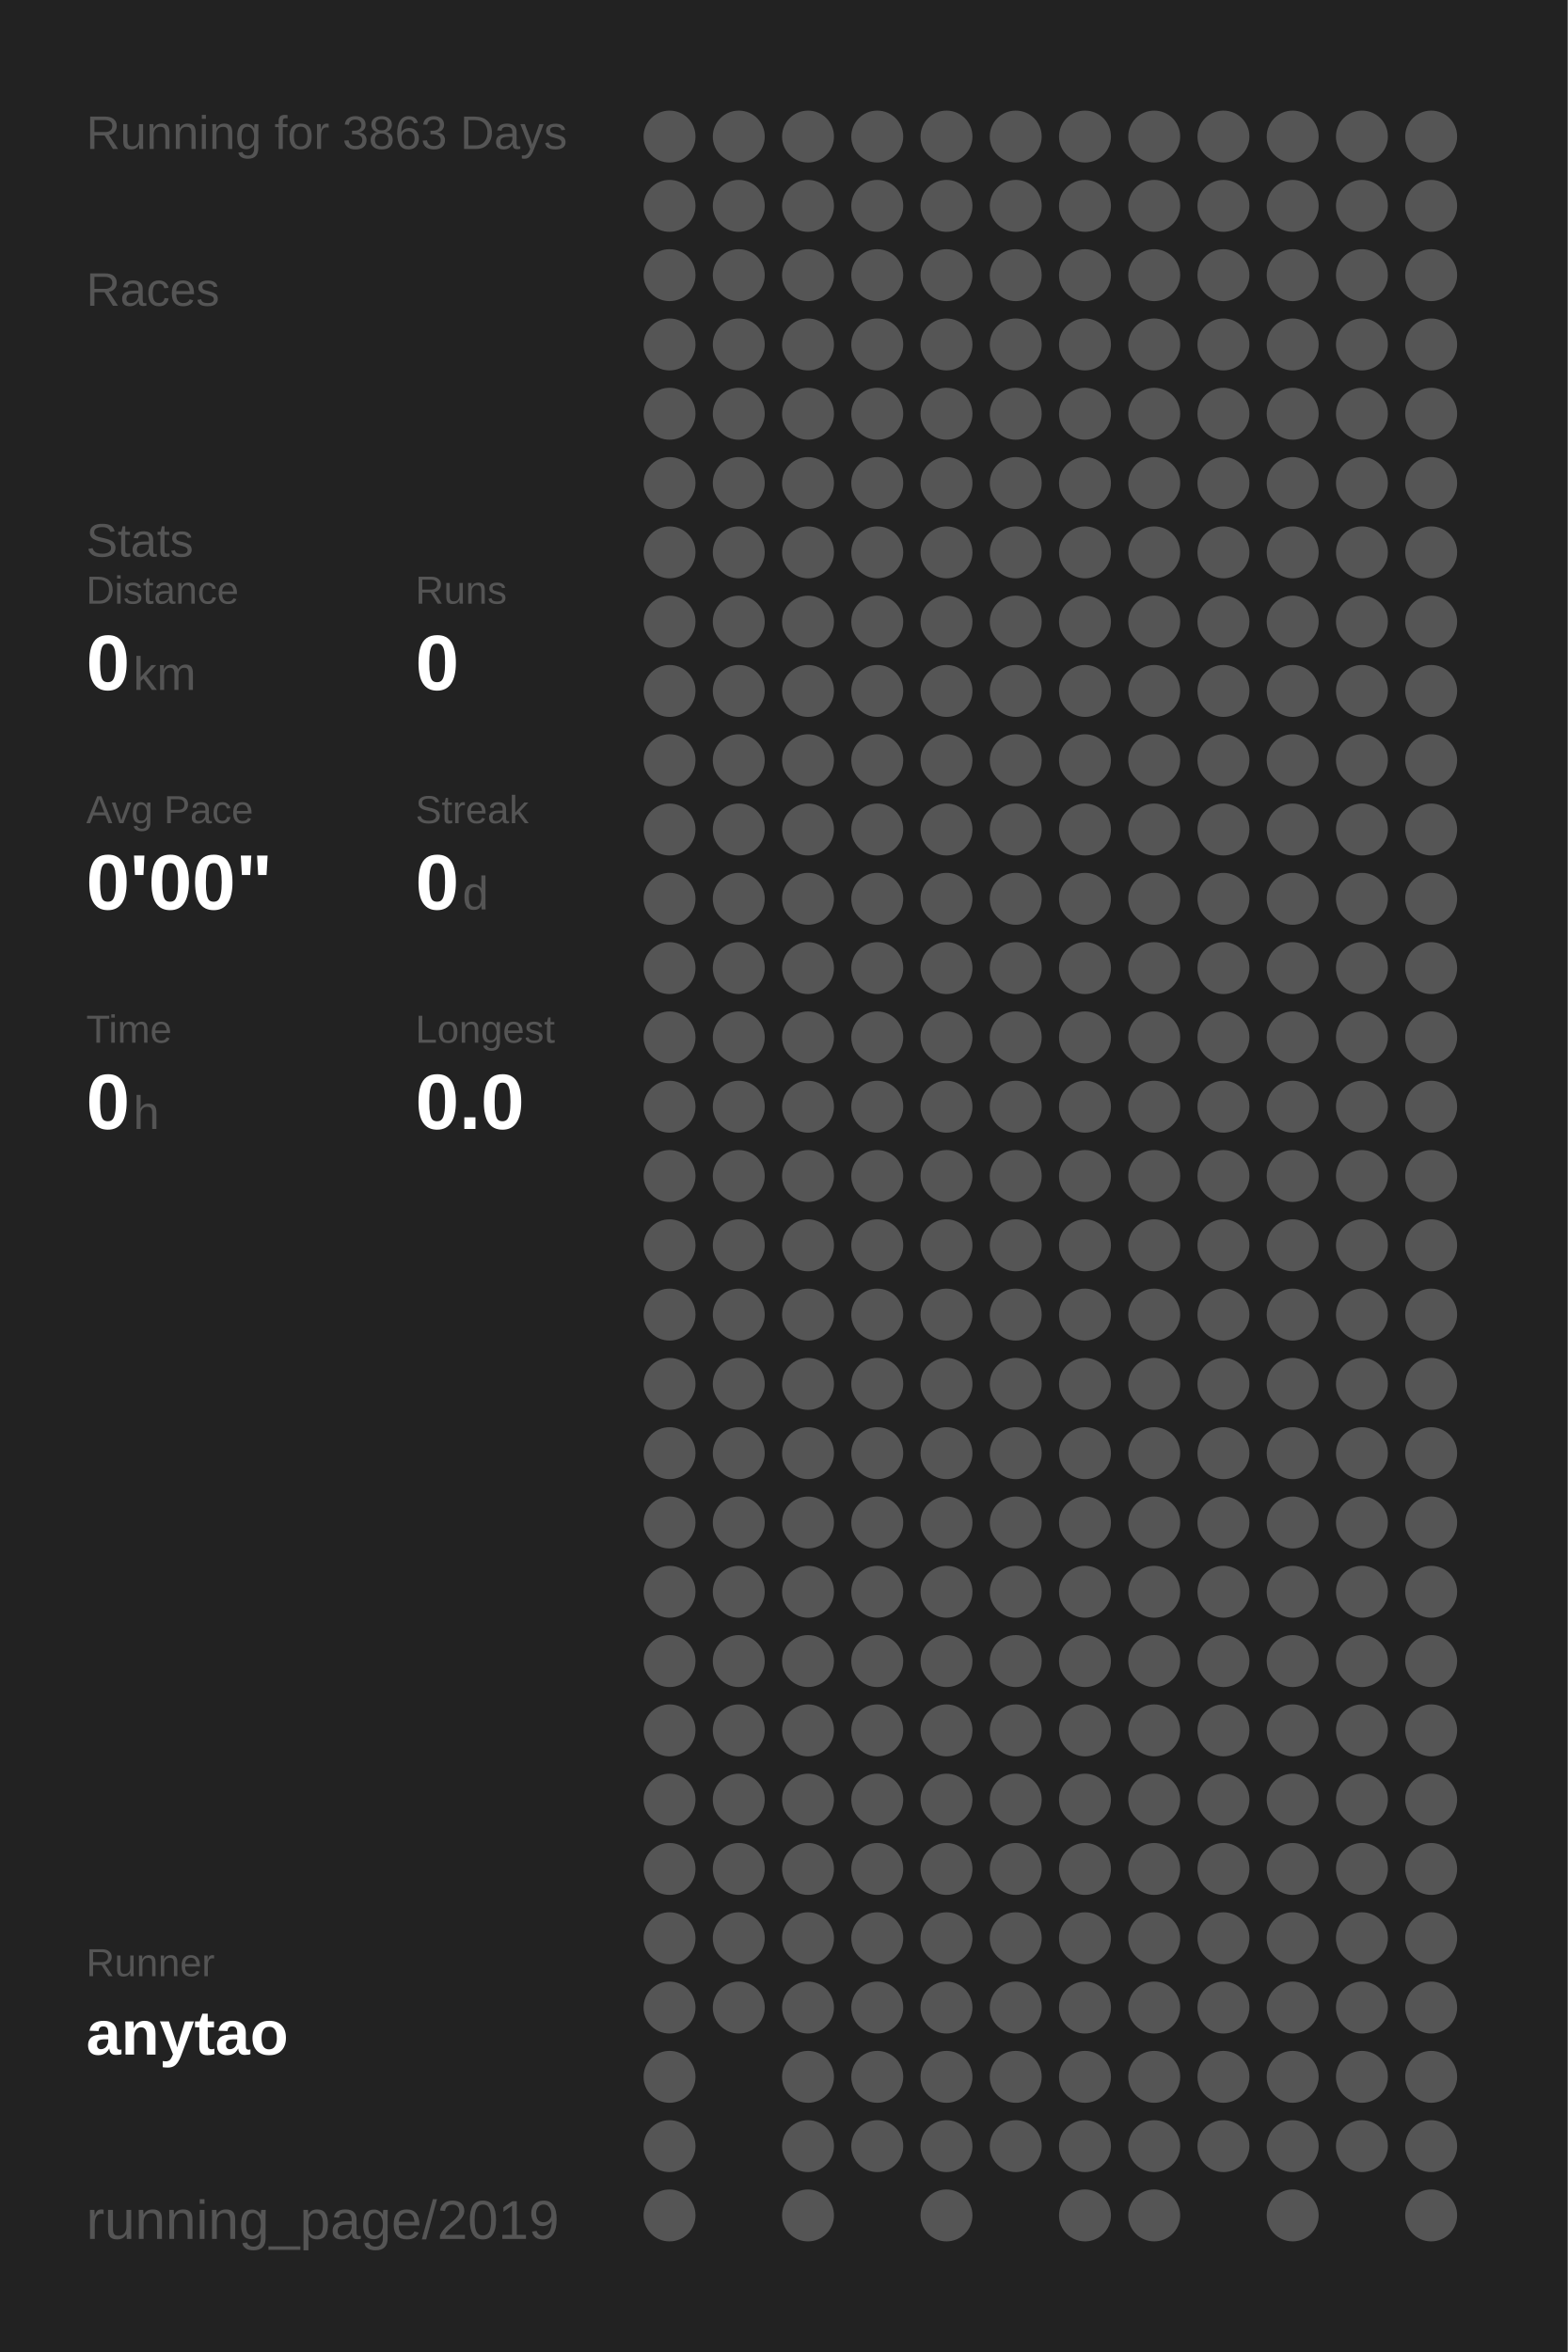
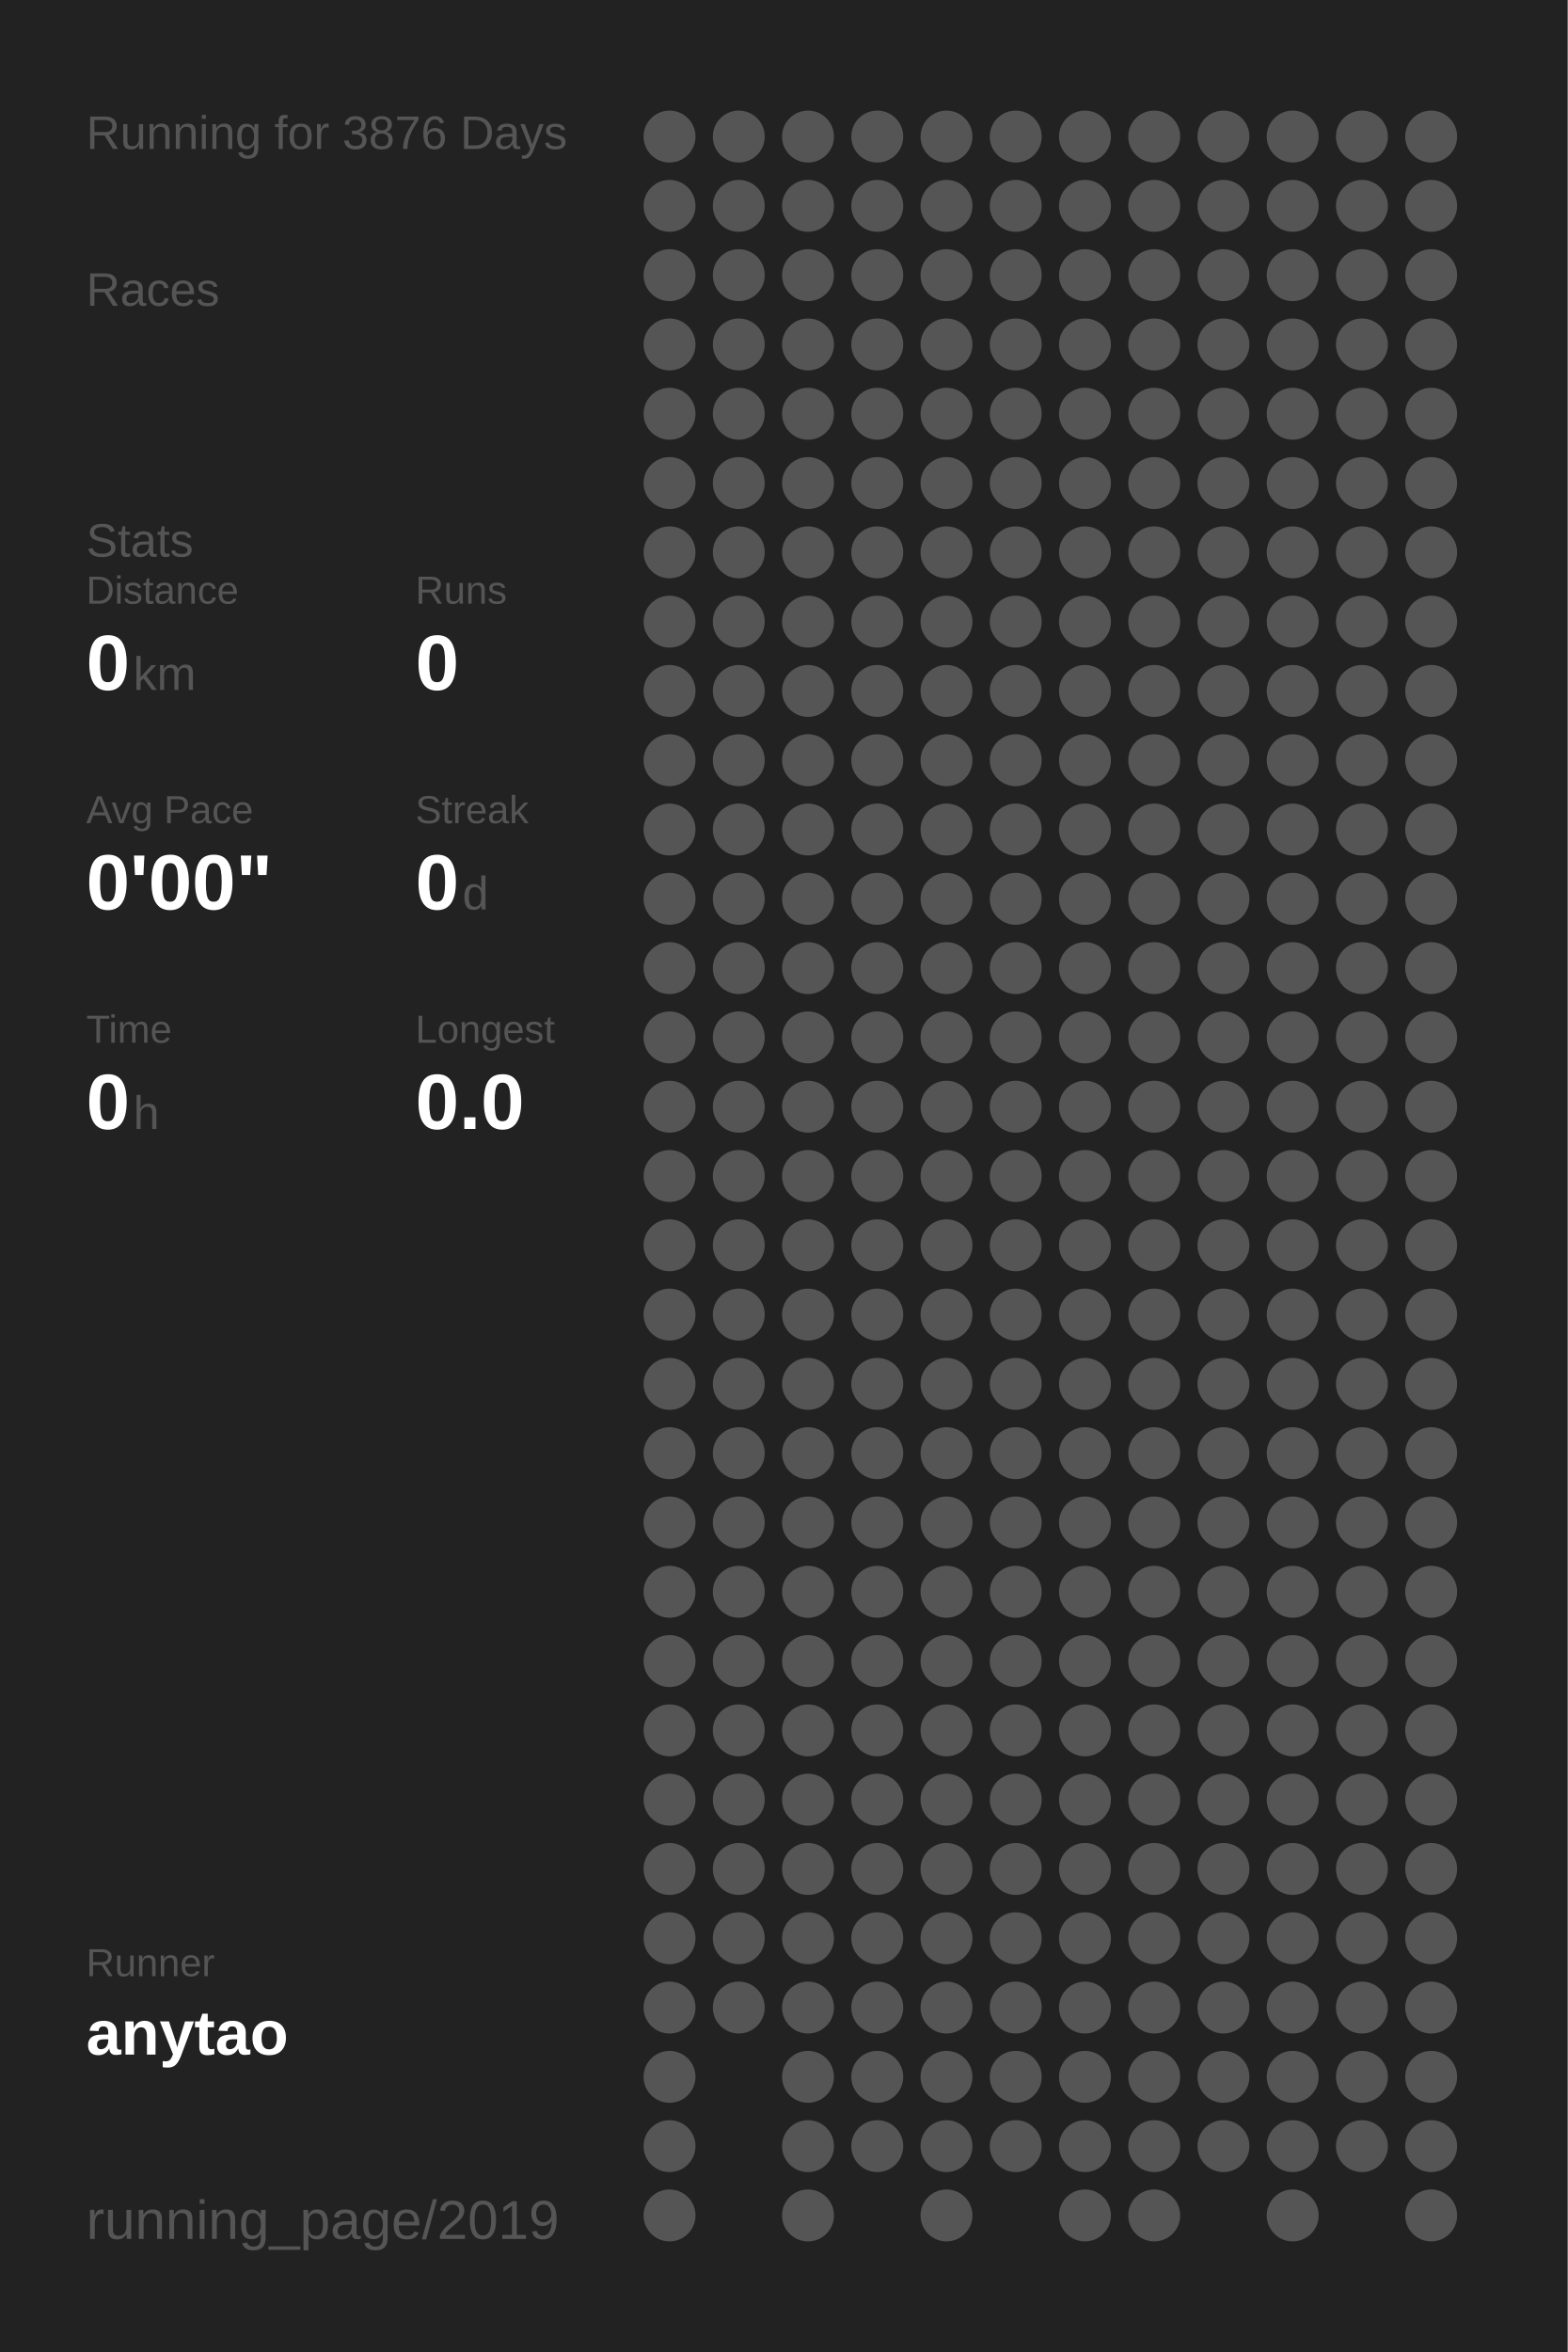
<svg xmlns="http://www.w3.org/2000/svg" baseProfile="full" height="300mm" version="1.1" viewBox="0,0,200,300" width="200mm">
  <defs />
  <rect fill="#222222" height="300" width="200" x="0" y="0" />
-   <text fill="#555555" style="font-size:6px; font-family:Arial;" x="11" y="19">Running for 3863 Days</text>
+   <text fill="#555555" style="font-size:6px; font-family:Arial;" x="11" y="19">Running for 3876 Days</text>
  <text fill="#555555" style="font-size:6px; font-family:Arial;" x="11" y="39">Races</text>
  <text fill="#555555" style="font-size:6px; font-family:Arial;" x="11" y="71">Stats</text>
  <text fill="#555555" style="font-size:5px; font-family:Arial;" x="11" y="77">Distance</text>
  <text fill="#FFFFFF" style="font-size:10px; font-family:Arial; font-weight:bold;" x="11" y="88">0</text>
  <text fill="#555555" style="font-size:6px; font-family:Arial;" x="17" y="88">km</text>
  <text fill="#555555" style="font-size:5px; font-family:Arial;" x="53" y="77">Runs</text>
  <text fill="#FFFFFF" style="font-size:10px; font-family:Arial; font-weight:bold;" x="53" y="88">0</text>
  <text fill="#555555" style="font-size:5px; font-family:Arial;" x="11" y="105">Avg Pace</text>
  <text fill="#FFFFFF" style="font-size:10px; font-family:Arial; font-weight:bold;" x="11" y="116">0'00"</text>
  <text fill="#555555" style="font-size:5px; font-family:Arial;" x="53" y="105">Streak</text>
  <text fill="#FFFFFF" style="font-size:10px; font-family:Arial; font-weight:bold;" x="53" y="116">0</text>
  <text fill="#555555" style="font-size:6px; font-family:Arial;" x="59" y="116">d</text>
  <text fill="#555555" style="font-size:5px; font-family:Arial;" x="11" y="133">Time</text>
  <text fill="#FFFFFF" style="font-size:10px; font-family:Arial; font-weight:bold;" x="11" y="144">0</text>
  <text fill="#555555" style="font-size:6px; font-family:Arial;" x="17" y="144">h</text>
  <text fill="#555555" style="font-size:5px; font-family:Arial;" x="53" y="133">Longest</text>
  <text fill="#FFFFFF" style="font-size:10px; font-family:Arial; font-weight:bold;" x="53" y="144">0.0</text>
  <text fill="#555555" style="font-size:5px; font-family:Arial;" x="11" y="252.065">Runner</text>
  <text fill="#FFFFFF" style="font-size:8px; font-family:Arial; font-weight:bold;" x="11" y="262.065">anytao</text>
  <text fill="#555555" style="font-size:7px; font-family:Arial;" x="11" y="285.581">running_page/2019</text>
  <circle cx="85.417" cy="17.419" fill="#555555" r="3.312" />
  <circle cx="85.417" cy="26.258" fill="#555555" r="3.312" />
  <circle cx="85.417" cy="35.097" fill="#555555" r="3.312" />
  <circle cx="85.417" cy="43.935" fill="#555555" r="3.312" />
  <circle cx="85.417" cy="52.774" fill="#555555" r="3.312" />
  <circle cx="85.417" cy="61.613" fill="#555555" r="3.312" />
  <circle cx="85.417" cy="70.452" fill="#555555" r="3.312" />
  <circle cx="85.417" cy="79.29" fill="#555555" r="3.312" />
  <circle cx="85.417" cy="88.129" fill="#555555" r="3.312" />
  <circle cx="85.417" cy="96.968" fill="#555555" r="3.312" />
  <circle cx="85.417" cy="105.806" fill="#555555" r="3.312" />
  <circle cx="85.417" cy="114.645" fill="#555555" r="3.312" />
  <circle cx="85.417" cy="123.484" fill="#555555" r="3.312" />
  <circle cx="85.417" cy="132.323" fill="#555555" r="3.312" />
  <circle cx="85.417" cy="141.161" fill="#555555" r="3.312" />
  <circle cx="85.417" cy="150" fill="#555555" r="3.312" />
  <circle cx="85.417" cy="158.839" fill="#555555" r="3.312" />
  <circle cx="85.417" cy="167.677" fill="#555555" r="3.312" />
  <circle cx="85.417" cy="176.516" fill="#555555" r="3.312" />
  <circle cx="85.417" cy="185.355" fill="#555555" r="3.312" />
  <circle cx="85.417" cy="194.194" fill="#555555" r="3.312" />
  <circle cx="85.417" cy="203.032" fill="#555555" r="3.312" />
  <circle cx="85.417" cy="211.871" fill="#555555" r="3.312" />
  <circle cx="85.417" cy="220.71" fill="#555555" r="3.312" />
  <circle cx="85.417" cy="229.548" fill="#555555" r="3.312" />
  <circle cx="85.417" cy="238.387" fill="#555555" r="3.312" />
  <circle cx="85.417" cy="247.226" fill="#555555" r="3.312" />
  <circle cx="85.417" cy="256.065" fill="#555555" r="3.312" />
  <circle cx="85.417" cy="264.903" fill="#555555" r="3.312" />
  <circle cx="85.417" cy="273.742" fill="#555555" r="3.312" />
  <circle cx="85.417" cy="282.581" fill="#555555" r="3.312" />
  <circle cx="94.25" cy="17.419" fill="#555555" r="3.312" />
  <circle cx="94.25" cy="26.258" fill="#555555" r="3.312" />
  <circle cx="94.25" cy="35.097" fill="#555555" r="3.312" />
  <circle cx="94.25" cy="43.935" fill="#555555" r="3.312" />
  <circle cx="94.25" cy="52.774" fill="#555555" r="3.312" />
  <circle cx="94.25" cy="61.613" fill="#555555" r="3.312" />
  <circle cx="94.25" cy="70.452" fill="#555555" r="3.312" />
  <circle cx="94.25" cy="79.29" fill="#555555" r="3.312" />
  <circle cx="94.25" cy="88.129" fill="#555555" r="3.312" />
  <circle cx="94.25" cy="96.968" fill="#555555" r="3.312" />
  <circle cx="94.25" cy="105.806" fill="#555555" r="3.312" />
  <circle cx="94.25" cy="114.645" fill="#555555" r="3.312" />
  <circle cx="94.25" cy="123.484" fill="#555555" r="3.312" />
  <circle cx="94.25" cy="132.323" fill="#555555" r="3.312" />
  <circle cx="94.25" cy="141.161" fill="#555555" r="3.312" />
  <circle cx="94.25" cy="150" fill="#555555" r="3.312" />
  <circle cx="94.25" cy="158.839" fill="#555555" r="3.312" />
  <circle cx="94.25" cy="167.677" fill="#555555" r="3.312" />
  <circle cx="94.25" cy="176.516" fill="#555555" r="3.312" />
  <circle cx="94.25" cy="185.355" fill="#555555" r="3.312" />
  <circle cx="94.25" cy="194.194" fill="#555555" r="3.312" />
  <circle cx="94.25" cy="203.032" fill="#555555" r="3.312" />
  <circle cx="94.25" cy="211.871" fill="#555555" r="3.312" />
  <circle cx="94.25" cy="220.71" fill="#555555" r="3.312" />
  <circle cx="94.25" cy="229.548" fill="#555555" r="3.312" />
  <circle cx="94.25" cy="238.387" fill="#555555" r="3.312" />
  <circle cx="94.25" cy="247.226" fill="#555555" r="3.312" />
  <circle cx="94.25" cy="256.065" fill="#555555" r="3.312" />
  <circle cx="103.083" cy="17.419" fill="#555555" r="3.312" />
  <circle cx="103.083" cy="26.258" fill="#555555" r="3.312" />
  <circle cx="103.083" cy="35.097" fill="#555555" r="3.312" />
  <circle cx="103.083" cy="43.935" fill="#555555" r="3.312" />
  <circle cx="103.083" cy="52.774" fill="#555555" r="3.312" />
  <circle cx="103.083" cy="61.613" fill="#555555" r="3.312" />
  <circle cx="103.083" cy="70.452" fill="#555555" r="3.312" />
  <circle cx="103.083" cy="79.29" fill="#555555" r="3.312" />
  <circle cx="103.083" cy="88.129" fill="#555555" r="3.312" />
  <circle cx="103.083" cy="96.968" fill="#555555" r="3.312" />
  <circle cx="103.083" cy="105.806" fill="#555555" r="3.312" />
  <circle cx="103.083" cy="114.645" fill="#555555" r="3.312" />
  <circle cx="103.083" cy="123.484" fill="#555555" r="3.312" />
  <circle cx="103.083" cy="132.323" fill="#555555" r="3.312" />
  <circle cx="103.083" cy="141.161" fill="#555555" r="3.312" />
  <circle cx="103.083" cy="150" fill="#555555" r="3.312" />
  <circle cx="103.083" cy="158.839" fill="#555555" r="3.312" />
  <circle cx="103.083" cy="167.677" fill="#555555" r="3.312" />
  <circle cx="103.083" cy="176.516" fill="#555555" r="3.312" />
  <circle cx="103.083" cy="185.355" fill="#555555" r="3.312" />
  <circle cx="103.083" cy="194.194" fill="#555555" r="3.312" />
  <circle cx="103.083" cy="203.032" fill="#555555" r="3.312" />
  <circle cx="103.083" cy="211.871" fill="#555555" r="3.312" />
  <circle cx="103.083" cy="220.71" fill="#555555" r="3.312" />
  <circle cx="103.083" cy="229.548" fill="#555555" r="3.312" />
  <circle cx="103.083" cy="238.387" fill="#555555" r="3.312" />
  <circle cx="103.083" cy="247.226" fill="#555555" r="3.312" />
  <circle cx="103.083" cy="256.065" fill="#555555" r="3.312" />
  <circle cx="103.083" cy="264.903" fill="#555555" r="3.312" />
  <circle cx="103.083" cy="273.742" fill="#555555" r="3.312" />
  <circle cx="103.083" cy="282.581" fill="#555555" r="3.312" />
  <circle cx="111.917" cy="17.419" fill="#555555" r="3.312" />
  <circle cx="111.917" cy="26.258" fill="#555555" r="3.312" />
  <circle cx="111.917" cy="35.097" fill="#555555" r="3.312" />
  <circle cx="111.917" cy="43.935" fill="#555555" r="3.312" />
  <circle cx="111.917" cy="52.774" fill="#555555" r="3.312" />
  <circle cx="111.917" cy="61.613" fill="#555555" r="3.312" />
  <circle cx="111.917" cy="70.452" fill="#555555" r="3.312" />
  <circle cx="111.917" cy="79.29" fill="#555555" r="3.312" />
  <circle cx="111.917" cy="88.129" fill="#555555" r="3.312" />
  <circle cx="111.917" cy="96.968" fill="#555555" r="3.312" />
  <circle cx="111.917" cy="105.806" fill="#555555" r="3.312" />
  <circle cx="111.917" cy="114.645" fill="#555555" r="3.312" />
  <circle cx="111.917" cy="123.484" fill="#555555" r="3.312" />
  <circle cx="111.917" cy="132.323" fill="#555555" r="3.312" />
  <circle cx="111.917" cy="141.161" fill="#555555" r="3.312" />
  <circle cx="111.917" cy="150" fill="#555555" r="3.312" />
  <circle cx="111.917" cy="158.839" fill="#555555" r="3.312" />
  <circle cx="111.917" cy="167.677" fill="#555555" r="3.312" />
  <circle cx="111.917" cy="176.516" fill="#555555" r="3.312" />
  <circle cx="111.917" cy="185.355" fill="#555555" r="3.312" />
  <circle cx="111.917" cy="194.194" fill="#555555" r="3.312" />
  <circle cx="111.917" cy="203.032" fill="#555555" r="3.312" />
  <circle cx="111.917" cy="211.871" fill="#555555" r="3.312" />
  <circle cx="111.917" cy="220.71" fill="#555555" r="3.312" />
  <circle cx="111.917" cy="229.548" fill="#555555" r="3.312" />
  <circle cx="111.917" cy="238.387" fill="#555555" r="3.312" />
  <circle cx="111.917" cy="247.226" fill="#555555" r="3.312" />
  <circle cx="111.917" cy="256.065" fill="#555555" r="3.312" />
  <circle cx="111.917" cy="264.903" fill="#555555" r="3.312" />
  <circle cx="111.917" cy="273.742" fill="#555555" r="3.312" />
  <circle cx="120.75" cy="17.419" fill="#555555" r="3.312" />
  <circle cx="120.75" cy="26.258" fill="#555555" r="3.312" />
  <circle cx="120.75" cy="35.097" fill="#555555" r="3.312" />
  <circle cx="120.75" cy="43.935" fill="#555555" r="3.312" />
  <circle cx="120.75" cy="52.774" fill="#555555" r="3.312" />
  <circle cx="120.75" cy="61.613" fill="#555555" r="3.312" />
  <circle cx="120.75" cy="70.452" fill="#555555" r="3.312" />
  <circle cx="120.75" cy="79.29" fill="#555555" r="3.312" />
  <circle cx="120.75" cy="88.129" fill="#555555" r="3.312" />
  <circle cx="120.75" cy="96.968" fill="#555555" r="3.312" />
  <circle cx="120.75" cy="105.806" fill="#555555" r="3.312" />
  <circle cx="120.75" cy="114.645" fill="#555555" r="3.312" />
  <circle cx="120.75" cy="123.484" fill="#555555" r="3.312" />
  <circle cx="120.75" cy="132.323" fill="#555555" r="3.312" />
  <circle cx="120.75" cy="141.161" fill="#555555" r="3.312" />
  <circle cx="120.75" cy="150" fill="#555555" r="3.312" />
  <circle cx="120.75" cy="158.839" fill="#555555" r="3.312" />
  <circle cx="120.75" cy="167.677" fill="#555555" r="3.312" />
  <circle cx="120.75" cy="176.516" fill="#555555" r="3.312" />
  <circle cx="120.75" cy="185.355" fill="#555555" r="3.312" />
  <circle cx="120.75" cy="194.194" fill="#555555" r="3.312" />
  <circle cx="120.75" cy="203.032" fill="#555555" r="3.312" />
  <circle cx="120.75" cy="211.871" fill="#555555" r="3.312" />
  <circle cx="120.75" cy="220.71" fill="#555555" r="3.312" />
  <circle cx="120.75" cy="229.548" fill="#555555" r="3.312" />
  <circle cx="120.75" cy="238.387" fill="#555555" r="3.312" />
  <circle cx="120.75" cy="247.226" fill="#555555" r="3.312" />
  <circle cx="120.75" cy="256.065" fill="#555555" r="3.312" />
  <circle cx="120.75" cy="264.903" fill="#555555" r="3.312" />
  <circle cx="120.75" cy="273.742" fill="#555555" r="3.312" />
  <circle cx="120.75" cy="282.581" fill="#555555" r="3.312" />
  <circle cx="129.583" cy="17.419" fill="#555555" r="3.312" />
  <circle cx="129.583" cy="26.258" fill="#555555" r="3.312" />
  <circle cx="129.583" cy="35.097" fill="#555555" r="3.312" />
  <circle cx="129.583" cy="43.935" fill="#555555" r="3.312" />
  <circle cx="129.583" cy="52.774" fill="#555555" r="3.312" />
  <circle cx="129.583" cy="61.613" fill="#555555" r="3.312" />
  <circle cx="129.583" cy="70.452" fill="#555555" r="3.312" />
  <circle cx="129.583" cy="79.29" fill="#555555" r="3.312" />
  <circle cx="129.583" cy="88.129" fill="#555555" r="3.312" />
  <circle cx="129.583" cy="96.968" fill="#555555" r="3.312" />
  <circle cx="129.583" cy="105.806" fill="#555555" r="3.312" />
  <circle cx="129.583" cy="114.645" fill="#555555" r="3.312" />
  <circle cx="129.583" cy="123.484" fill="#555555" r="3.312" />
  <circle cx="129.583" cy="132.323" fill="#555555" r="3.312" />
  <circle cx="129.583" cy="141.161" fill="#555555" r="3.312" />
  <circle cx="129.583" cy="150" fill="#555555" r="3.312" />
  <circle cx="129.583" cy="158.839" fill="#555555" r="3.312" />
  <circle cx="129.583" cy="167.677" fill="#555555" r="3.312" />
  <circle cx="129.583" cy="176.516" fill="#555555" r="3.312" />
  <circle cx="129.583" cy="185.355" fill="#555555" r="3.312" />
  <circle cx="129.583" cy="194.194" fill="#555555" r="3.312" />
  <circle cx="129.583" cy="203.032" fill="#555555" r="3.312" />
  <circle cx="129.583" cy="211.871" fill="#555555" r="3.312" />
  <circle cx="129.583" cy="220.71" fill="#555555" r="3.312" />
  <circle cx="129.583" cy="229.548" fill="#555555" r="3.312" />
  <circle cx="129.583" cy="238.387" fill="#555555" r="3.312" />
  <circle cx="129.583" cy="247.226" fill="#555555" r="3.312" />
  <circle cx="129.583" cy="256.065" fill="#555555" r="3.312" />
  <circle cx="129.583" cy="264.903" fill="#555555" r="3.312" />
  <circle cx="129.583" cy="273.742" fill="#555555" r="3.312" />
  <circle cx="138.417" cy="17.419" fill="#555555" r="3.312" />
  <circle cx="138.417" cy="26.258" fill="#555555" r="3.312" />
  <circle cx="138.417" cy="35.097" fill="#555555" r="3.312" />
  <circle cx="138.417" cy="43.935" fill="#555555" r="3.312" />
  <circle cx="138.417" cy="52.774" fill="#555555" r="3.312" />
  <circle cx="138.417" cy="61.613" fill="#555555" r="3.312" />
  <circle cx="138.417" cy="70.452" fill="#555555" r="3.312" />
  <circle cx="138.417" cy="79.29" fill="#555555" r="3.312" />
  <circle cx="138.417" cy="88.129" fill="#555555" r="3.312" />
  <circle cx="138.417" cy="96.968" fill="#555555" r="3.312" />
  <circle cx="138.417" cy="105.806" fill="#555555" r="3.312" />
  <circle cx="138.417" cy="114.645" fill="#555555" r="3.312" />
  <circle cx="138.417" cy="123.484" fill="#555555" r="3.312" />
  <circle cx="138.417" cy="132.323" fill="#555555" r="3.312" />
  <circle cx="138.417" cy="141.161" fill="#555555" r="3.312" />
  <circle cx="138.417" cy="150" fill="#555555" r="3.312" />
  <circle cx="138.417" cy="158.839" fill="#555555" r="3.312" />
  <circle cx="138.417" cy="167.677" fill="#555555" r="3.312" />
  <circle cx="138.417" cy="176.516" fill="#555555" r="3.312" />
  <circle cx="138.417" cy="185.355" fill="#555555" r="3.312" />
  <circle cx="138.417" cy="194.194" fill="#555555" r="3.312" />
  <circle cx="138.417" cy="203.032" fill="#555555" r="3.312" />
  <circle cx="138.417" cy="211.871" fill="#555555" r="3.312" />
  <circle cx="138.417" cy="220.71" fill="#555555" r="3.312" />
  <circle cx="138.417" cy="229.548" fill="#555555" r="3.312" />
  <circle cx="138.417" cy="238.387" fill="#555555" r="3.312" />
  <circle cx="138.417" cy="247.226" fill="#555555" r="3.312" />
  <circle cx="138.417" cy="256.065" fill="#555555" r="3.312" />
  <circle cx="138.417" cy="264.903" fill="#555555" r="3.312" />
  <circle cx="138.417" cy="273.742" fill="#555555" r="3.312" />
  <circle cx="138.417" cy="282.581" fill="#555555" r="3.312" />
  <circle cx="147.25" cy="17.419" fill="#555555" r="3.312" />
  <circle cx="147.25" cy="26.258" fill="#555555" r="3.312" />
  <circle cx="147.25" cy="35.097" fill="#555555" r="3.312" />
  <circle cx="147.25" cy="43.935" fill="#555555" r="3.312" />
  <circle cx="147.25" cy="52.774" fill="#555555" r="3.312" />
  <circle cx="147.25" cy="61.613" fill="#555555" r="3.312" />
  <circle cx="147.25" cy="70.452" fill="#555555" r="3.312" />
  <circle cx="147.25" cy="79.29" fill="#555555" r="3.312" />
  <circle cx="147.25" cy="88.129" fill="#555555" r="3.312" />
  <circle cx="147.25" cy="96.968" fill="#555555" r="3.312" />
  <circle cx="147.25" cy="105.806" fill="#555555" r="3.312" />
  <circle cx="147.25" cy="114.645" fill="#555555" r="3.312" />
  <circle cx="147.25" cy="123.484" fill="#555555" r="3.312" />
  <circle cx="147.25" cy="132.323" fill="#555555" r="3.312" />
  <circle cx="147.25" cy="141.161" fill="#555555" r="3.312" />
  <circle cx="147.25" cy="150" fill="#555555" r="3.312" />
  <circle cx="147.25" cy="158.839" fill="#555555" r="3.312" />
  <circle cx="147.25" cy="167.677" fill="#555555" r="3.312" />
  <circle cx="147.25" cy="176.516" fill="#555555" r="3.312" />
  <circle cx="147.25" cy="185.355" fill="#555555" r="3.312" />
  <circle cx="147.25" cy="194.194" fill="#555555" r="3.312" />
  <circle cx="147.25" cy="203.032" fill="#555555" r="3.312" />
  <circle cx="147.25" cy="211.871" fill="#555555" r="3.312" />
  <circle cx="147.25" cy="220.71" fill="#555555" r="3.312" />
  <circle cx="147.25" cy="229.548" fill="#555555" r="3.312" />
  <circle cx="147.25" cy="238.387" fill="#555555" r="3.312" />
  <circle cx="147.25" cy="247.226" fill="#555555" r="3.312" />
  <circle cx="147.25" cy="256.065" fill="#555555" r="3.312" />
  <circle cx="147.25" cy="264.903" fill="#555555" r="3.312" />
  <circle cx="147.25" cy="273.742" fill="#555555" r="3.312" />
  <circle cx="147.25" cy="282.581" fill="#555555" r="3.312" />
  <circle cx="156.083" cy="17.419" fill="#555555" r="3.312" />
  <circle cx="156.083" cy="26.258" fill="#555555" r="3.312" />
  <circle cx="156.083" cy="35.097" fill="#555555" r="3.312" />
  <circle cx="156.083" cy="43.935" fill="#555555" r="3.312" />
  <circle cx="156.083" cy="52.774" fill="#555555" r="3.312" />
  <circle cx="156.083" cy="61.613" fill="#555555" r="3.312" />
  <circle cx="156.083" cy="70.452" fill="#555555" r="3.312" />
  <circle cx="156.083" cy="79.29" fill="#555555" r="3.312" />
  <circle cx="156.083" cy="88.129" fill="#555555" r="3.312" />
  <circle cx="156.083" cy="96.968" fill="#555555" r="3.312" />
  <circle cx="156.083" cy="105.806" fill="#555555" r="3.312" />
  <circle cx="156.083" cy="114.645" fill="#555555" r="3.312" />
  <circle cx="156.083" cy="123.484" fill="#555555" r="3.312" />
  <circle cx="156.083" cy="132.323" fill="#555555" r="3.312" />
  <circle cx="156.083" cy="141.161" fill="#555555" r="3.312" />
  <circle cx="156.083" cy="150" fill="#555555" r="3.312" />
  <circle cx="156.083" cy="158.839" fill="#555555" r="3.312" />
  <circle cx="156.083" cy="167.677" fill="#555555" r="3.312" />
  <circle cx="156.083" cy="176.516" fill="#555555" r="3.312" />
  <circle cx="156.083" cy="185.355" fill="#555555" r="3.312" />
  <circle cx="156.083" cy="194.194" fill="#555555" r="3.312" />
  <circle cx="156.083" cy="203.032" fill="#555555" r="3.312" />
  <circle cx="156.083" cy="211.871" fill="#555555" r="3.312" />
  <circle cx="156.083" cy="220.71" fill="#555555" r="3.312" />
  <circle cx="156.083" cy="229.548" fill="#555555" r="3.312" />
  <circle cx="156.083" cy="238.387" fill="#555555" r="3.312" />
  <circle cx="156.083" cy="247.226" fill="#555555" r="3.312" />
  <circle cx="156.083" cy="256.065" fill="#555555" r="3.312" />
  <circle cx="156.083" cy="264.903" fill="#555555" r="3.312" />
  <circle cx="156.083" cy="273.742" fill="#555555" r="3.312" />
  <circle cx="164.917" cy="17.419" fill="#555555" r="3.312" />
  <circle cx="164.917" cy="26.258" fill="#555555" r="3.312" />
  <circle cx="164.917" cy="35.097" fill="#555555" r="3.312" />
  <circle cx="164.917" cy="43.935" fill="#555555" r="3.312" />
  <circle cx="164.917" cy="52.774" fill="#555555" r="3.312" />
  <circle cx="164.917" cy="61.613" fill="#555555" r="3.312" />
  <circle cx="164.917" cy="70.452" fill="#555555" r="3.312" />
  <circle cx="164.917" cy="79.29" fill="#555555" r="3.312" />
  <circle cx="164.917" cy="88.129" fill="#555555" r="3.312" />
  <circle cx="164.917" cy="96.968" fill="#555555" r="3.312" />
  <circle cx="164.917" cy="105.806" fill="#555555" r="3.312" />
  <circle cx="164.917" cy="114.645" fill="#555555" r="3.312" />
  <circle cx="164.917" cy="123.484" fill="#555555" r="3.312" />
  <circle cx="164.917" cy="132.323" fill="#555555" r="3.312" />
  <circle cx="164.917" cy="141.161" fill="#555555" r="3.312" />
  <circle cx="164.917" cy="150" fill="#555555" r="3.312" />
  <circle cx="164.917" cy="158.839" fill="#555555" r="3.312" />
  <circle cx="164.917" cy="167.677" fill="#555555" r="3.312" />
  <circle cx="164.917" cy="176.516" fill="#555555" r="3.312" />
  <circle cx="164.917" cy="185.355" fill="#555555" r="3.312" />
  <circle cx="164.917" cy="194.194" fill="#555555" r="3.312" />
  <circle cx="164.917" cy="203.032" fill="#555555" r="3.312" />
  <circle cx="164.917" cy="211.871" fill="#555555" r="3.312" />
  <circle cx="164.917" cy="220.71" fill="#555555" r="3.312" />
  <circle cx="164.917" cy="229.548" fill="#555555" r="3.312" />
  <circle cx="164.917" cy="238.387" fill="#555555" r="3.312" />
  <circle cx="164.917" cy="247.226" fill="#555555" r="3.312" />
  <circle cx="164.917" cy="256.065" fill="#555555" r="3.312" />
  <circle cx="164.917" cy="264.903" fill="#555555" r="3.312" />
  <circle cx="164.917" cy="273.742" fill="#555555" r="3.312" />
  <circle cx="164.917" cy="282.581" fill="#555555" r="3.312" />
  <circle cx="173.75" cy="17.419" fill="#555555" r="3.312" />
  <circle cx="173.75" cy="26.258" fill="#555555" r="3.312" />
  <circle cx="173.75" cy="35.097" fill="#555555" r="3.312" />
  <circle cx="173.75" cy="43.935" fill="#555555" r="3.312" />
  <circle cx="173.75" cy="52.774" fill="#555555" r="3.312" />
  <circle cx="173.75" cy="61.613" fill="#555555" r="3.312" />
  <circle cx="173.75" cy="70.452" fill="#555555" r="3.312" />
  <circle cx="173.75" cy="79.29" fill="#555555" r="3.312" />
  <circle cx="173.75" cy="88.129" fill="#555555" r="3.312" />
  <circle cx="173.75" cy="96.968" fill="#555555" r="3.312" />
  <circle cx="173.75" cy="105.806" fill="#555555" r="3.312" />
  <circle cx="173.75" cy="114.645" fill="#555555" r="3.312" />
  <circle cx="173.75" cy="123.484" fill="#555555" r="3.312" />
  <circle cx="173.75" cy="132.323" fill="#555555" r="3.312" />
  <circle cx="173.75" cy="141.161" fill="#555555" r="3.312" />
  <circle cx="173.75" cy="150" fill="#555555" r="3.312" />
  <circle cx="173.75" cy="158.839" fill="#555555" r="3.312" />
  <circle cx="173.75" cy="167.677" fill="#555555" r="3.312" />
  <circle cx="173.75" cy="176.516" fill="#555555" r="3.312" />
  <circle cx="173.75" cy="185.355" fill="#555555" r="3.312" />
  <circle cx="173.75" cy="194.194" fill="#555555" r="3.312" />
  <circle cx="173.75" cy="203.032" fill="#555555" r="3.312" />
  <circle cx="173.75" cy="211.871" fill="#555555" r="3.312" />
  <circle cx="173.75" cy="220.71" fill="#555555" r="3.312" />
  <circle cx="173.75" cy="229.548" fill="#555555" r="3.312" />
  <circle cx="173.75" cy="238.387" fill="#555555" r="3.312" />
  <circle cx="173.75" cy="247.226" fill="#555555" r="3.312" />
  <circle cx="173.75" cy="256.065" fill="#555555" r="3.312" />
  <circle cx="173.75" cy="264.903" fill="#555555" r="3.312" />
  <circle cx="173.75" cy="273.742" fill="#555555" r="3.312" />
  <circle cx="182.583" cy="17.419" fill="#555555" r="3.312" />
  <circle cx="182.583" cy="26.258" fill="#555555" r="3.312" />
  <circle cx="182.583" cy="35.097" fill="#555555" r="3.312" />
  <circle cx="182.583" cy="43.935" fill="#555555" r="3.312" />
  <circle cx="182.583" cy="52.774" fill="#555555" r="3.312" />
  <circle cx="182.583" cy="61.613" fill="#555555" r="3.312" />
  <circle cx="182.583" cy="70.452" fill="#555555" r="3.312" />
  <circle cx="182.583" cy="79.29" fill="#555555" r="3.312" />
  <circle cx="182.583" cy="88.129" fill="#555555" r="3.312" />
  <circle cx="182.583" cy="96.968" fill="#555555" r="3.312" />
  <circle cx="182.583" cy="105.806" fill="#555555" r="3.312" />
  <circle cx="182.583" cy="114.645" fill="#555555" r="3.312" />
  <circle cx="182.583" cy="123.484" fill="#555555" r="3.312" />
  <circle cx="182.583" cy="132.323" fill="#555555" r="3.312" />
  <circle cx="182.583" cy="141.161" fill="#555555" r="3.312" />
  <circle cx="182.583" cy="150" fill="#555555" r="3.312" />
  <circle cx="182.583" cy="158.839" fill="#555555" r="3.312" />
  <circle cx="182.583" cy="167.677" fill="#555555" r="3.312" />
  <circle cx="182.583" cy="176.516" fill="#555555" r="3.312" />
  <circle cx="182.583" cy="185.355" fill="#555555" r="3.312" />
  <circle cx="182.583" cy="194.194" fill="#555555" r="3.312" />
  <circle cx="182.583" cy="203.032" fill="#555555" r="3.312" />
  <circle cx="182.583" cy="211.871" fill="#555555" r="3.312" />
  <circle cx="182.583" cy="220.71" fill="#555555" r="3.312" />
  <circle cx="182.583" cy="229.548" fill="#555555" r="3.312" />
  <circle cx="182.583" cy="238.387" fill="#555555" r="3.312" />
  <circle cx="182.583" cy="247.226" fill="#555555" r="3.312" />
  <circle cx="182.583" cy="256.065" fill="#555555" r="3.312" />
  <circle cx="182.583" cy="264.903" fill="#555555" r="3.312" />
  <circle cx="182.583" cy="273.742" fill="#555555" r="3.312" />
  <circle cx="182.583" cy="282.581" fill="#555555" r="3.312" />
</svg>
